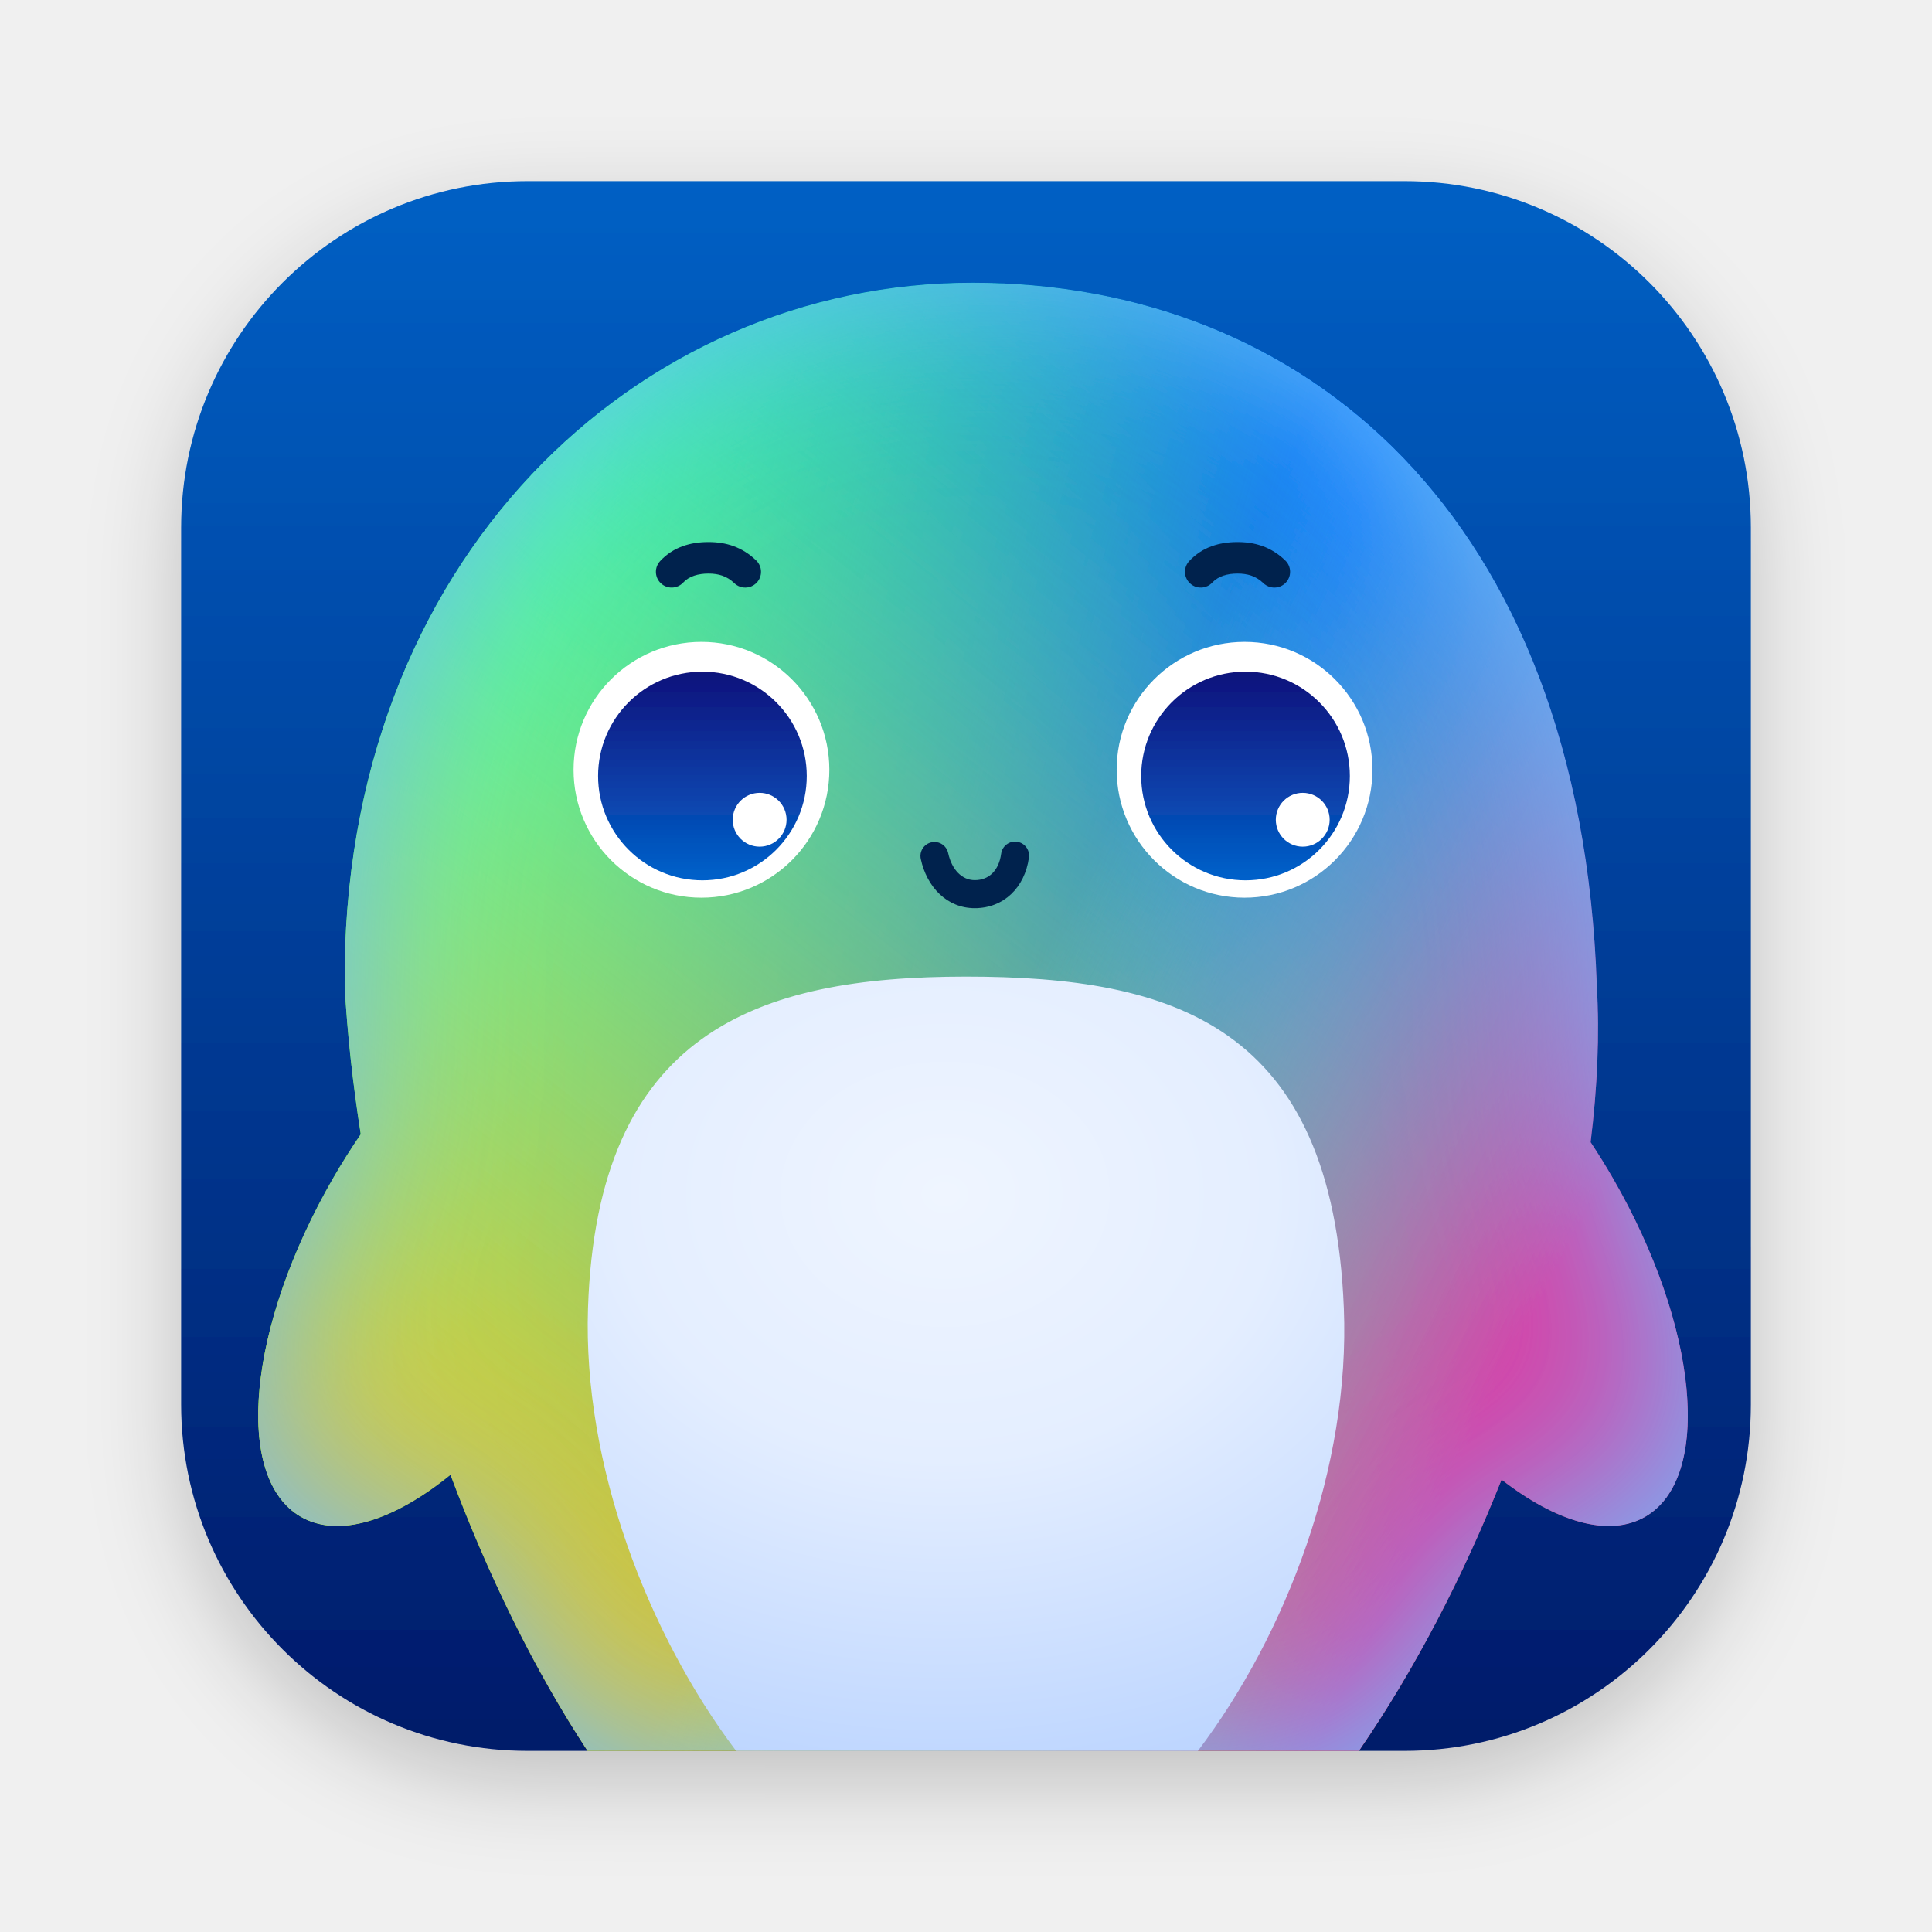
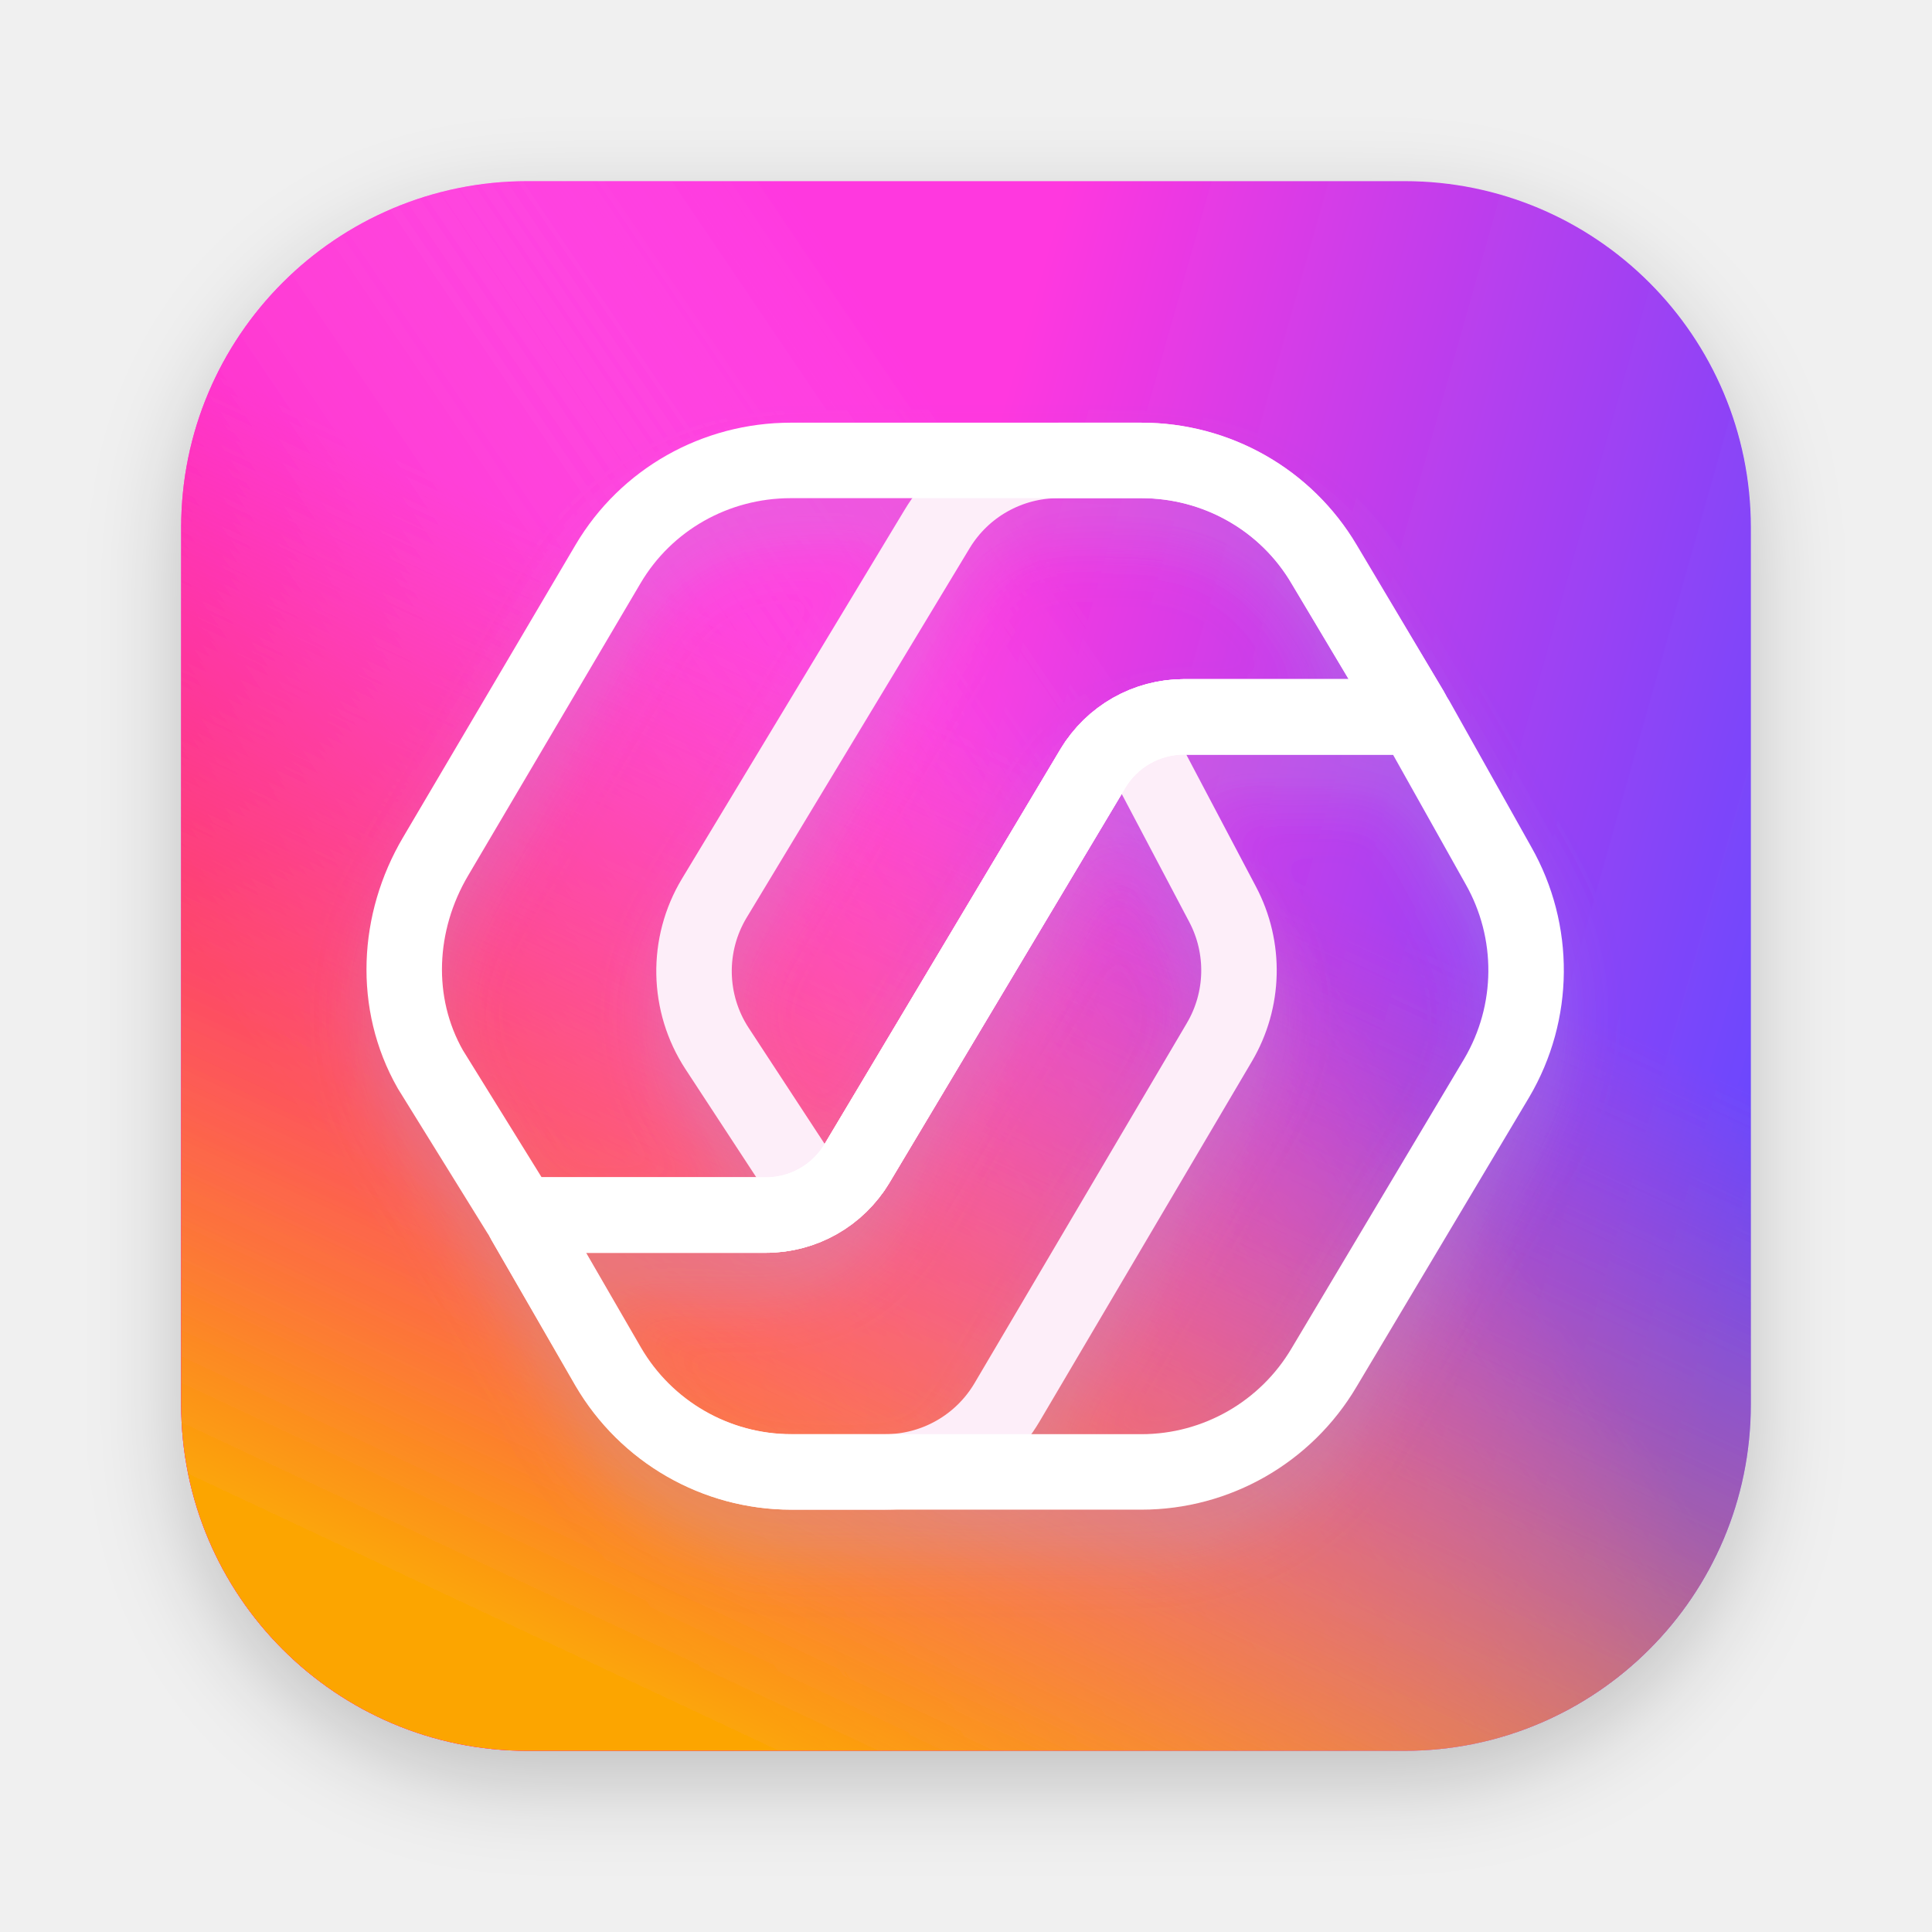
<svg xmlns="http://www.w3.org/2000/svg" xmlns:xlink="http://www.w3.org/1999/xlink" width="128px" height="128px" viewBox="0 0 128 128" version="1.1">
  <defs>
    <filter x="-9.6%" y="-7.7%" width="119.2%" height="119.2%" filterUnits="objectBoundingBox" id="filter-1">
      <feOffset dx="0" dy="2" in="SourceAlpha" result="shadowOffsetOuter1" />
      <feGaussianBlur stdDeviation="3" in="shadowOffsetOuter1" result="shadowBlurOuter1" />
      <feColorMatrix values="0 0 0 0 0   0 0 0 0 0   0 0 0 0 0  0 0 0 0.2 0" type="matrix" in="shadowBlurOuter1" result="shadowMatrixOuter1" />
      <feMerge>
        <feMergeNode in="shadowMatrixOuter1" />
        <feMergeNode in="SourceGraphic" />
      </feMerge>
    </filter>
-     <linearGradient x1="50%" y1="106.871%" x2="50%" y2="-8.082%" id="linearGradient-2">
-       <stop stop-color="#001563" offset="0%" />
-       <stop stop-color="#0065CB" offset="99.076%" />
+     <linearGradient x1="108.214%" y1="39.094%" x2="50%" y2="22.677%" id="linearGradient-2">
+       <stop stop-color="#6448FF" offset="0%" />
+       <stop stop-color="#FF37DF" offset="100%" />
    </linearGradient>
-     <linearGradient x1="87.163%" y1="28.255%" x2="24.827%" y2="88.466%" id="linearGradient-3">
-       <stop stop-color="#006CFF" offset="0%" />
-       <stop stop-color="#4B95EA" stop-opacity="0" offset="100%" />
+     <linearGradient x1="7.563%" y1="59.478%" x2="56.677%" y2="26.292%" id="linearGradient-3">
+       <stop stop-color="#FF02AA" offset="0%" />
+       <stop stop-color="#FF8BF4" stop-opacity="0" offset="100%" />
    </linearGradient>
-     <linearGradient x1="66.631%" y1="50%" x2="15.753%" y2="35.096%" id="linearGradient-4">
-       <stop stop-color="#5ADB70" stop-opacity="0" offset="0%" />
-       <stop stop-color="#11FFA4" offset="100%" />
+     <linearGradient x1="50%" y1="34.548%" x2="22.823%" y2="92.516%" id="linearGradient-4">
+       <stop stop-color="#FB6060" stop-opacity="0" offset="0%" />
+       <stop stop-color="#FCA506" offset="100%" />
    </linearGradient>
-     <linearGradient x1="28.1%" y1="100%" x2="86.568%" y2="23.587%" id="linearGradient-5">
-       <stop stop-color="#EEC61F" offset="0%" />
-       <stop stop-color="#8EFFC5" stop-opacity="0" offset="100%" />
-     </linearGradient>
-     <linearGradient x1="86.656%" y1="73.976%" x2="50%" y2="54.997%" id="linearGradient-6">
-       <stop stop-color="#D840A5" offset="0%" />
-       <stop stop-color="#8EFFC5" stop-opacity="0" offset="100%" />
-     </linearGradient>
-     <path d="M52.426,6.732 C74.382,6.732 92.741,22.054 93.794,53.35 C93.981,56.563 93.831,60.043 93.381,63.673 C93.885,64.433 94.376,65.224 94.849,66.042 C100.52,75.853 101.482,85.903 96.998,88.489 C94.584,89.881 91.084,88.826 87.482,86.025 C84.935,92.447 81.724,98.632 78.031,103.999 L26.924,103.999 C23.384,98.607 20.324,92.338 17.845,85.708 C14.104,88.745 10.433,89.932 7.93,88.489 C3.446,85.903 4.408,75.853 10.079,66.042 C10.662,65.033 11.271,64.067 11.901,63.147 C11.375,59.812 11.015,56.526 10.834,53.35 C10.583,25.088 30.239,6.732 52.426,6.732 Z" id="path-7" />
-     <filter x="-6.9%" y="-6.7%" width="113.7%" height="113.4%" filterUnits="objectBoundingBox" id="filter-8">
-       <feGaussianBlur stdDeviation="6.5" in="SourceAlpha" result="shadowBlurInner1" />
-       <feOffset dx="0" dy="0" in="shadowBlurInner1" result="shadowOffsetInner1" />
-       <feComposite in="shadowOffsetInner1" in2="SourceAlpha" operator="arithmetic" k2="-1" k3="1" result="shadowInnerInner1" />
-       <feColorMatrix values="0 0 0 0 0.426   0 0 0 0 0.742   0 0 0 0 1  0 0 0 1 0" type="matrix" in="shadowInnerInner1" />
+     <path d="M22.955,0 L81.045,0 C93.723,0 104,10.277 104,22.955 L104,81.045 C104,93.723 93.723,104 81.045,104 L22.955,104 C10.277,104 0,93.723 0,81.045 L0,22.955 C0,10.277 10.277,0 22.955,0 Z" id="path-5" />
+     <filter x="-13.5%" y="-10.4%" width="126.9%" height="129.8%" filterUnits="objectBoundingBox" id="filter-6">
+       <feOffset dx="0" dy="3" in="SourceAlpha" result="shadowOffsetOuter1" />
+       <feGaussianBlur stdDeviation="2" in="shadowOffsetOuter1" result="shadowBlurOuter1" />
+       <feColorMatrix values="0 0 0 0 0.402   0 0 0 0 0.462   0 0 0 0 0.714  0 0 0 0.244 0" type="matrix" in="shadowBlurOuter1" result="shadowMatrixOuter1" />
+       <feMerge>
+         <feMergeNode in="shadowMatrixOuter1" />
+         <feMergeNode in="SourceGraphic" />
+       </feMerge>
    </filter>
-     <linearGradient x1="50%" y1="109.361%" x2="50%" y2="-8.835%" id="linearGradient-9">
-       <stop stop-color="#0069D2" offset="0%" />
-       <stop stop-color="#130B75" offset="100%" />
-     </linearGradient>
-     <radialGradient cx="47.241%" cy="28.103%" fx="47.241%" fy="28.103%" r="85.813%" gradientTransform="translate(0.4724, 0.281), scale(1, 0.9771), rotate(90), scale(1, 1.2329), translate(-0.4724, -0.281)" id="radialGradient-10">
-       <stop stop-color="#EFF5FF" offset="0%" />
-       <stop stop-color="#E4EEFF" offset="40.913%" />
-       <stop stop-color="#B6D1FF" offset="100%" />
-       <stop stop-color="#B6D1FF" offset="100%" />
-     </radialGradient>
  </defs>
  <g id="apps/128/UosAiAssistant" stroke="none" stroke-width="1" fill="none" fill-rule="evenodd">
-     <g id="编组-2" filter="url(#filter-1)" transform="translate(12.0005, 12.0004)">
-       <path d="M22.955,0 L81.044,0 C93.722,0 103.999,10.277 103.999,22.955 L103.999,81.044 C103.999,93.722 93.722,103.999 81.044,103.999 L22.955,103.999 C10.277,103.999 0,93.722 0,81.044 L0,22.955 C0,10.277 10.277,0 22.955,0 Z" id="蒙版" fill="url(#linearGradient-2)" />
-       <g id="路径">
-         <use fill="url(#linearGradient-3)" fill-rule="evenodd" xlink:href="#path-7" />
-         <use fill="url(#linearGradient-4)" fill-rule="evenodd" xlink:href="#path-7" />
-         <use fill="url(#linearGradient-5)" fill-rule="evenodd" xlink:href="#path-7" />
-         <use fill="url(#linearGradient-6)" fill-rule="evenodd" xlink:href="#path-7" />
-         <use fill="black" fill-opacity="1" filter="url(#filter-8)" xlink:href="#path-7" />
+     <g id="编组" filter="url(#filter-1)" transform="translate(12, 12)" fill-rule="nonzero">
+       <g id="矩形备份">
+         <use fill="url(#linearGradient-2)" xlink:href="#path-5" />
+         <use fill="url(#linearGradient-3)" xlink:href="#path-5" />
+         <use fill="url(#linearGradient-4)" xlink:href="#path-5" />
      </g>
-       <path d="M70.455,47.473 C75.134,47.473 78.928,43.679 78.928,39 C78.928,34.32 75.134,30.526 70.455,30.526 C65.775,30.526 61.982,34.32 61.982,39 C61.982,43.679 65.775,47.473 70.455,47.473 Z M34.473,47.473 C39.152,47.473 42.946,43.679 42.946,39 C42.946,34.32 39.152,30.526 34.473,30.526 C29.793,30.526 26,34.32 26,39 C26,43.679 29.793,47.473 34.473,47.473 Z" id="形状" fill="#FFFFFF" />
-       <path d="M70.519,32.5 C74.336,32.5 77.431,35.594 77.431,39.412 C77.431,43.23 74.336,46.324 70.519,46.324 C66.701,46.324 63.607,43.23 63.607,39.412 C63.607,35.594 66.701,32.5 70.519,32.5 Z M34.537,32.5 C38.355,32.5 41.449,35.594 41.449,39.412 C41.449,43.23 38.355,46.324 34.537,46.324 C30.719,46.324 27.625,43.23 27.625,39.412 C27.625,35.594 30.719,32.5 34.537,32.5 Z M74.309,40.527 C73.324,40.527 72.526,41.325 72.526,42.311 C72.526,43.296 73.324,44.094 74.309,44.094 C75.295,44.094 76.093,43.296 76.093,42.311 C76.093,41.325 75.295,40.527 74.309,40.527 Z M38.328,40.527 C37.342,40.527 36.544,41.325 36.544,42.311 C36.544,43.296 37.342,44.094 38.328,44.094 C39.313,44.094 40.111,43.296 40.111,42.311 C40.111,41.325 39.313,40.527 38.328,40.527 Z" id="形状结合" fill="url(#linearGradient-9)" />
-       <path d="M34.937,23.91 C36.096,23.91 37.166,24.23 38.101,25.132 C38.515,25.533 38.527,26.195 38.126,26.61 C37.725,27.024 37.064,27.036 36.649,26.635 C36.165,26.167 35.603,26 34.937,26 C34.257,26 33.655,26.176 33.264,26.595 C32.871,27.018 32.21,27.041 31.788,26.648 C31.366,26.255 31.342,25.594 31.735,25.172 C32.6,24.242 33.734,23.91 34.937,23.91 Z M69.99,23.91 C71.149,23.91 72.219,24.23 73.154,25.132 C73.569,25.533 73.58,26.195 73.179,26.61 C72.778,27.024 72.117,27.036 71.702,26.635 C71.218,26.167 70.657,26 69.99,26 C69.31,26 68.708,26.176 68.318,26.595 C67.924,27.018 67.263,27.041 66.841,26.648 C66.419,26.255 66.395,25.594 66.788,25.172 C67.654,24.242 68.787,23.91 69.99,23.91 Z M52.58,48.169 C50.759,48.169 49.411,46.797 49.003,44.909 C48.894,44.408 49.213,43.914 49.714,43.805 C50.215,43.697 50.709,44.015 50.818,44.517 C51.057,45.622 51.735,46.312 52.58,46.312 C53.517,46.312 54.178,45.677 54.329,44.562 C54.398,44.054 54.866,43.698 55.374,43.767 C55.882,43.836 56.238,44.304 56.17,44.812 C55.898,46.813 54.485,48.169 52.58,48.169 Z" id="形状结合" fill="#00244E" fill-rule="nonzero" />
-       <path d="M77.033,74.671 C77.457,85.157 73.23,96.261 67.366,103.999 L36.767,103.999 C30.877,96.188 26.611,84.991 26.956,74.671 C27.57,56.356 38.166,52.702 51.995,52.702 C65.823,52.702 76.277,55.957 77.033,74.671 Z" id="形状结合" fill="url(#radialGradient-10)" />
+       <g id="编组-2" filter="url(#filter-6)" transform="translate(14.7807, 18.5045)" stroke-width="5">
+         <path d="M24.194,17.934 L24.194,33.779 C24.194,36.253 25.494,38.544 27.617,39.812 L53.98,55.559 C54.979,56.156 55.305,57.451 54.708,58.45 C54.51,58.782 54.224,59.053 53.882,59.234 L44.777,64.037 C41.902,65.554 38.446,65.472 35.646,63.821 L11.787,49.752 C8.93,48.067 7.176,44.998 7.176,41.681 L7.176,35.486 C7.176,30.472 9.847,25.838 14.186,23.325 L23.842,17.731 C23.954,17.666 24.097,17.704 24.162,17.816 C24.183,17.852 24.194,17.892 24.194,17.934 Z" id="路径-70" stroke="#FDEEF9" stroke-linejoin="round" transform="translate(32.1883, 42.0024) rotate(-90) translate(-32.1883, -42.0024)" />
+         <path d="M62.708,18.077 L38.242,3.309 C35.158,1.448 31.28,1.519 28.267,3.492 L20.371,8.663 C19.289,9.372 18.986,10.824 19.695,11.906 C19.889,12.203 20.148,12.451 20.453,12.633 L46.822,28.385 C48.946,29.653 50.246,31.944 50.246,34.418 L50.246,49.321 C50.246,49.45 50.351,49.555 50.48,49.555 C50.522,49.555 50.564,49.544 50.6,49.522 L60.366,43.714 C64.626,41.181 67.236,36.591 67.236,31.635 L67.236,26.099 C67.236,22.816 65.519,19.773 62.708,18.077 Z" id="路径-71" stroke="#FDEEF9" stroke-linejoin="round" transform="translate(42.2377, 24.9984) rotate(-90) translate(-42.2377, -24.9984)" />
+         <path d="M25.634,67.014 C20.641,67.014 16.022,64.356 13.502,60.046 L7.915,50.348 C7.851,50.236 7.889,50.093 8.001,50.028 C8.037,50.008 8.077,49.997 8.118,49.997 L23.965,49.997 C26.439,49.997 28.73,48.697 29.998,46.573 L45.624,20.414 C46.893,18.29 49.184,16.99 51.657,16.99 L66.835,16.99 C66.92,16.99 66.998,17.036 67.039,17.11 L72.488,26.826 L72.488,26.826 C74.979,31.204 74.937,36.579 72.379,40.917 L60.945,60.092 C58.418,64.376 53.814,67.014 48.84,67.014 L25.634,67.014 Z" id="路径" stroke="#FFFFFF" />
+         <path d="M18.155,49.997 C13.162,49.997 8.543,47.399 6.023,43.088 L0.212,33.361 C0.145,33.25 0.182,33.106 0.293,33.04 C0.329,33.018 0.37,33.007 0.413,33.007 L15.315,33.007 C17.789,33.007 20.08,31.706 21.348,29.583 L36.974,3.423 C38.242,1.3 40.534,1.85615761e-13 43.007,1.82964754e-13 L59.129,1.85490512e-13 C59.21,1.85475616e-13 59.285,0.042 59.328,0.111 L65.243,9.658 L65.243,9.658 C67.734,14.036 67.458,19.411 64.9,23.749 L53.467,43.135 C50.939,47.419 46.336,49.997 41.361,49.997 L18.155,49.997 Z" id="路径" stroke="#FFFFFF" transform="translate(33.4861, 24.9984) rotate(180) translate(-33.4861, -24.9984)" />
+       </g>
    </g>
-     <g id="Guide/128" transform="translate(4, 4)" />
  </g>
</svg>
